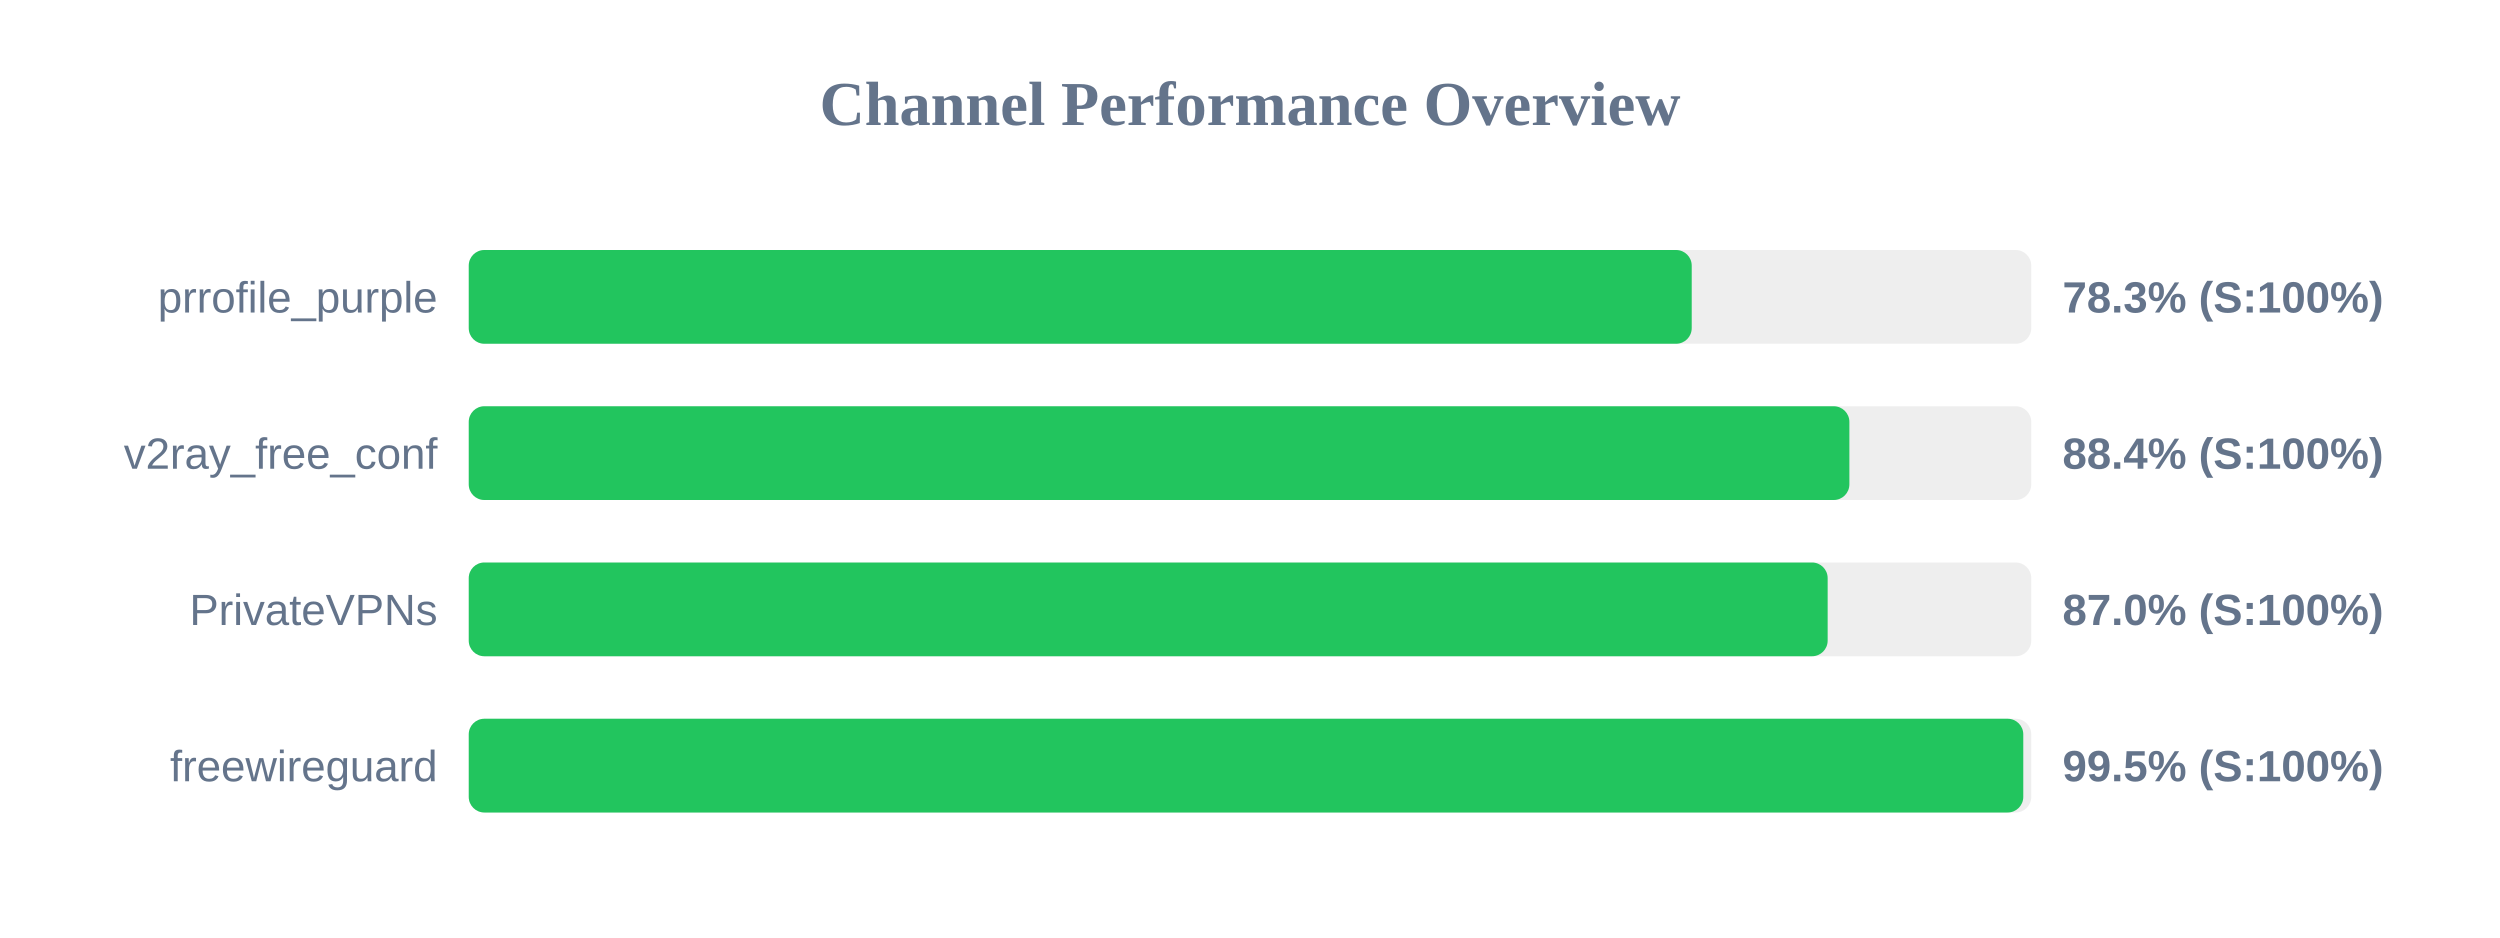
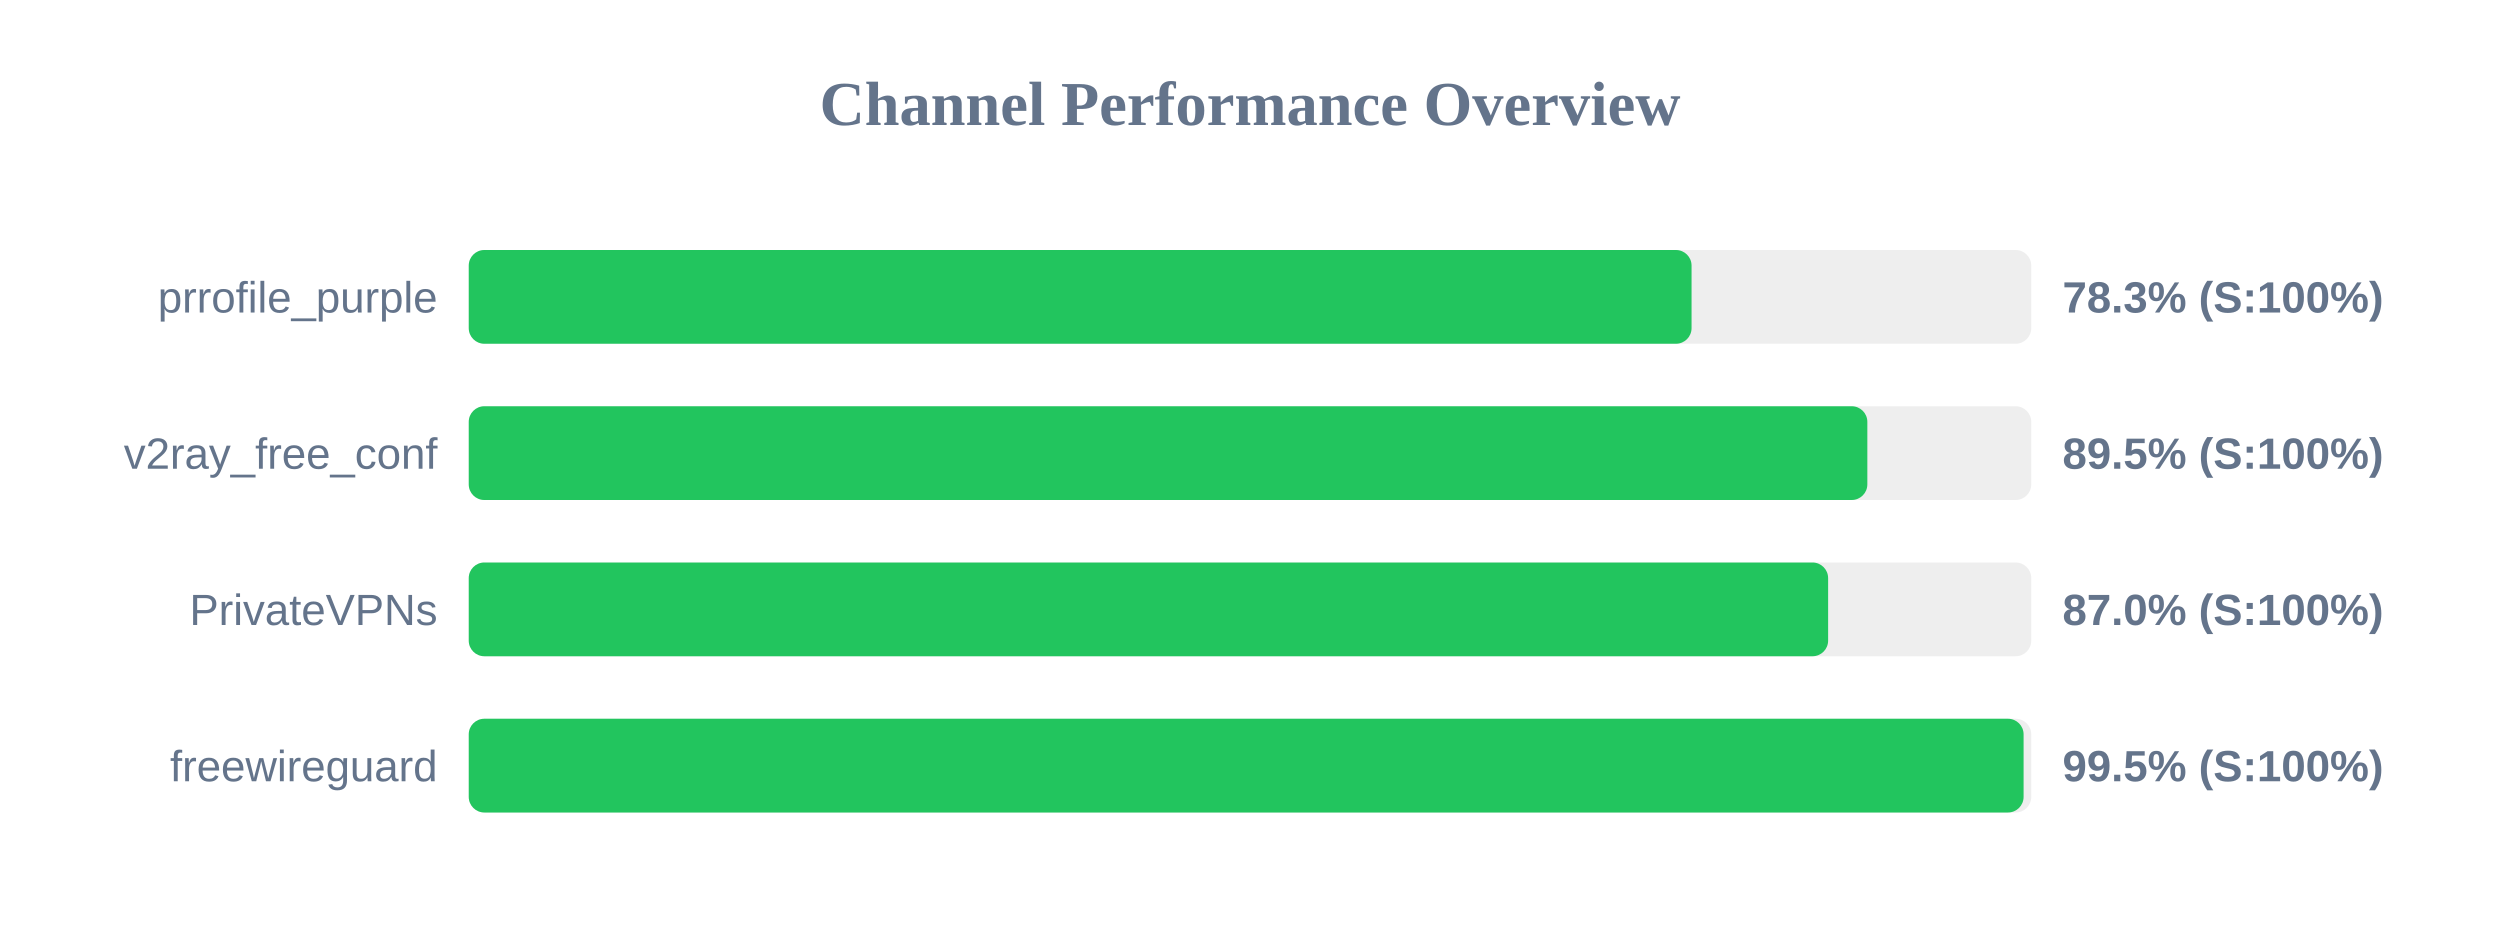
<svg xmlns="http://www.w3.org/2000/svg" width="800" height="300" version="1.1">
  <style>
        .row { font: 14px Arial; fill: #64748b; }
        .score { font: bold 14px Arial; fill: #64748b; }
    </style>
  <text x="400" y="40" text-anchor="middle" font-size="20px" font-weight="bold" fill="#64748b">Channel Performance Overview</text>
  <rect x="150" y="80" width="500" height="30" fill="#eee" rx="5" />
-   <rect x="150" y="80" width="391.35" height="30" fill="#22c55e" rx="5" />
+   <rect x="150" y="80" width="391.3" height="30" fill="#22c55e" rx="5" />
  <text x="140" y="100" text-anchor="end" class="row">prrofile_purple</text>
  <text x="660" y="100" text-anchor="start" class="score">78.3% (S:100%)</text>
  <rect x="150" y="130" width="500" height="30" fill="#eee" rx="5" />
-   <rect x="150" y="130" width="441.8" height="30" fill="#22c55e" rx="5" />
+   <rect x="150" y="130" width="447.55" height="30" fill="#22c55e" rx="5" />
  <text x="140" y="150" text-anchor="end" class="row">v2ray_free_conf</text>
-   <text x="660" y="150" text-anchor="start" class="score">88.4% (S:100%)</text>
+   <text x="660" y="150" text-anchor="start" class="score">89.5% (S:100%)</text>
  <rect x="150" y="180" width="500" height="30" fill="#eee" rx="5" />
-   <rect x="150" y="180" width="434.85" height="30" fill="#22c55e" rx="5" />
+   <rect x="150" y="180" width="435.0" height="30" fill="#22c55e" rx="5" />
  <text x="140" y="200" text-anchor="end" class="row">PrivateVPNs</text>
  <text x="660" y="200" text-anchor="start" class="score">87.0% (S:100%)</text>
  <rect x="150" y="230" width="500" height="30" fill="#eee" rx="5" />
-   <rect x="150" y="230" width="497.45" height="30" fill="#22c55e" rx="5" />
+   <rect x="150" y="230" width="497.55" height="30" fill="#22c55e" rx="5" />
  <text x="140" y="250" text-anchor="end" class="row">freewireguard</text>
  <text x="660" y="250" text-anchor="start" class="score">99.5% (S:100%)</text>
</svg>
